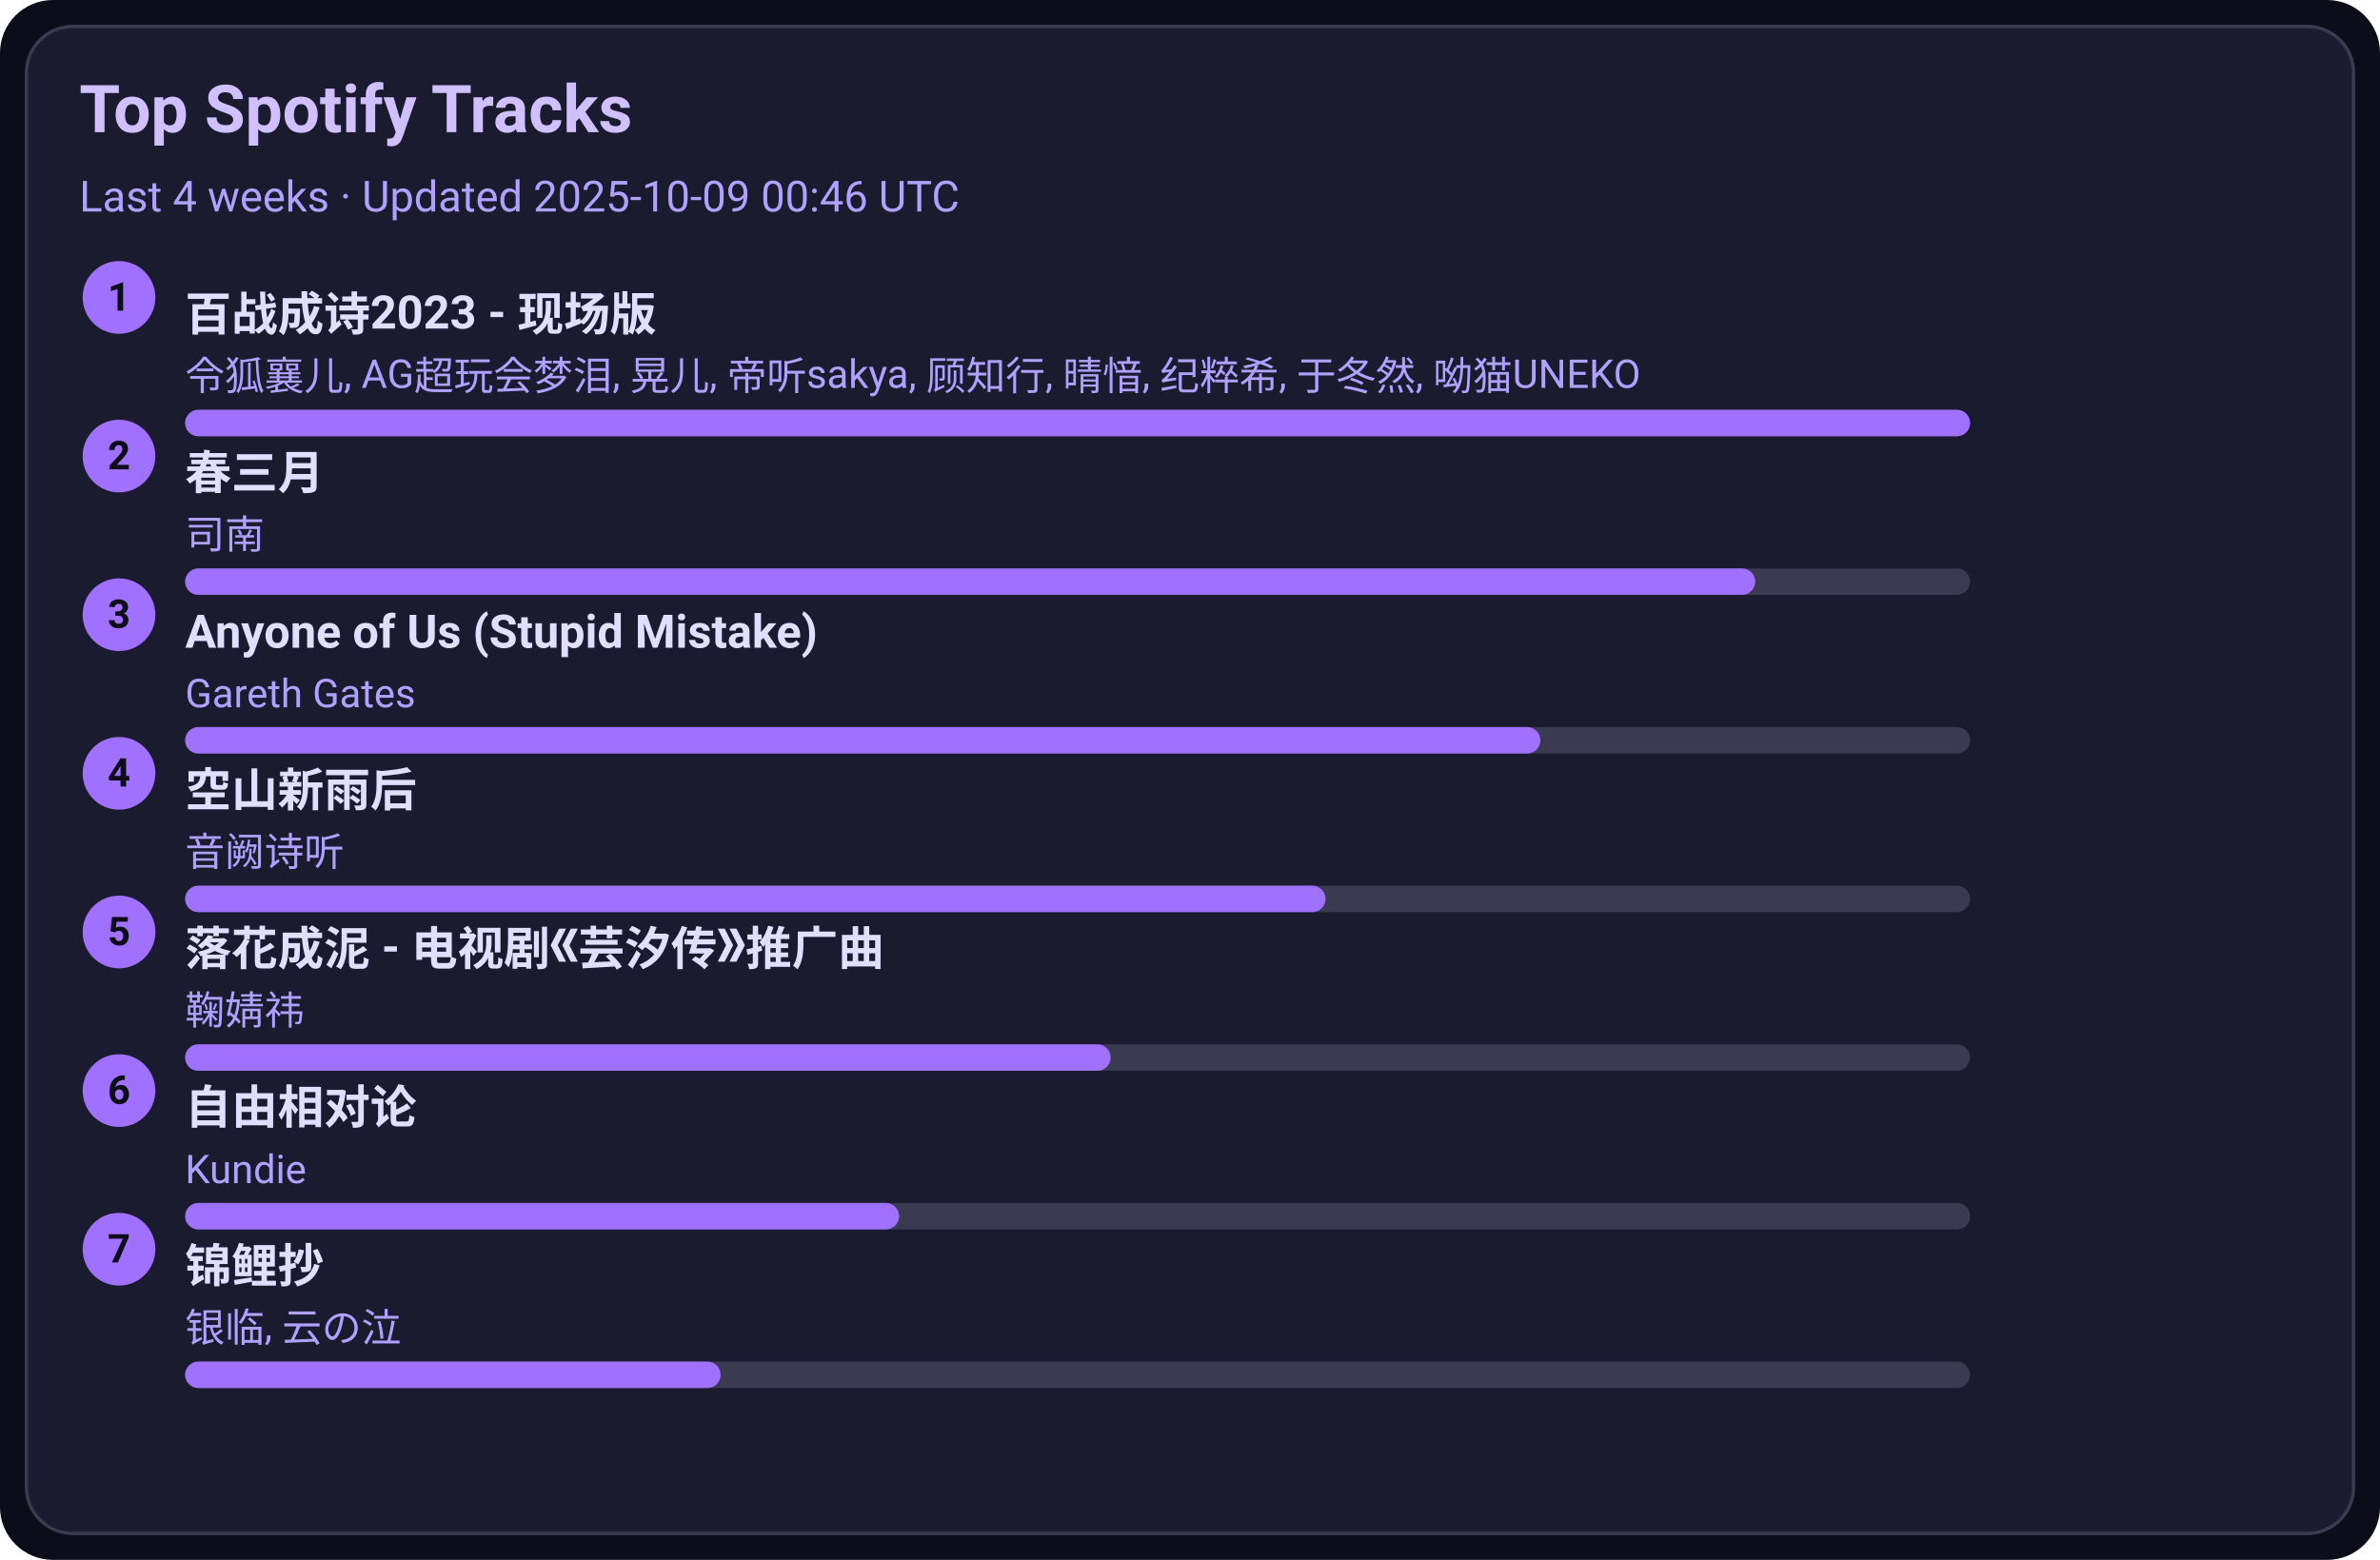
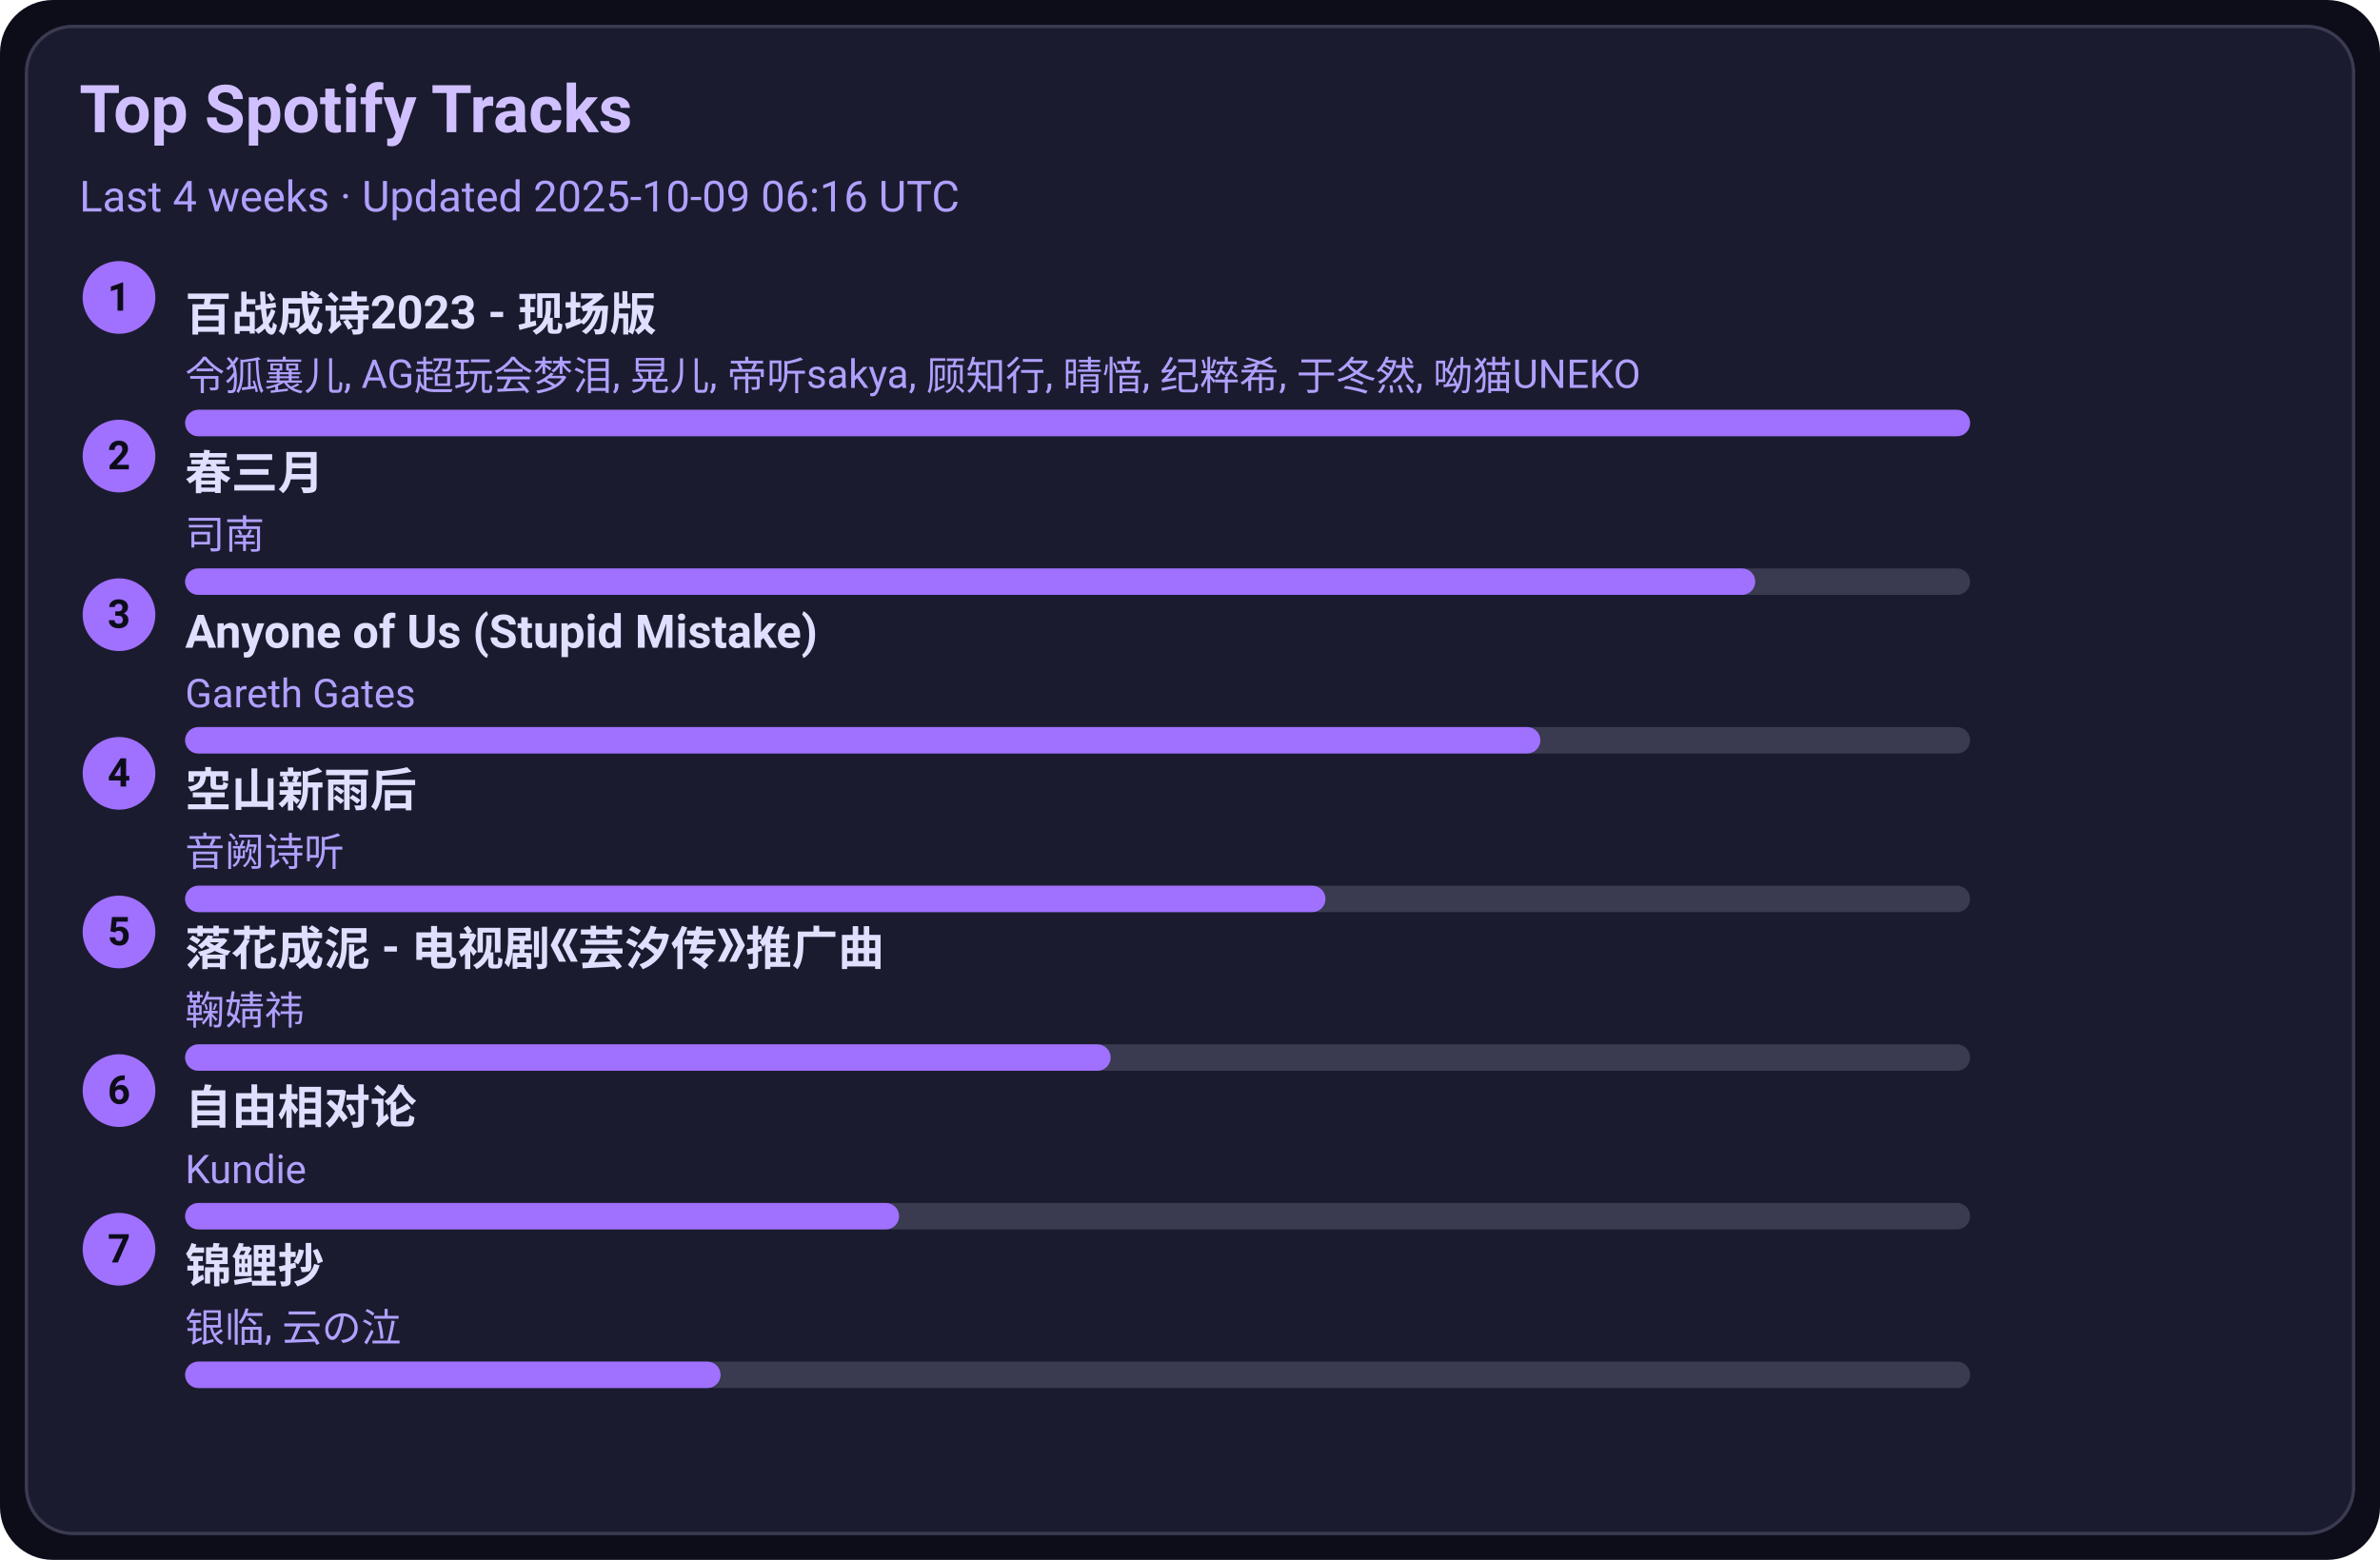
<svg xmlns="http://www.w3.org/2000/svg" width="720" height="472" viewBox="0 0 720 472">
  <style>text{font-family:-apple-system,BlinkMacSystemFont,Segoe UI,Roboto,Ubuntu,Helvetica Neue,Arial,Noto Sans,sans-serif}</style>
  <rect width="720" height="472" rx="16" fill="#0d0d1a" />
  <rect x="8" y="8" width="704" height="456" rx="14" fill="#1b1b2f" stroke="#3a3a50" />
  <text x="24" y="40" font-size="20" fill="#d0c0ff" font-weight="600">Top Spotify Tracks</text>
-   <text x="24" y="64" font-size="13" fill="#b0a0ff">Last 4 weeks · Updated 2025-10-09 00:46 UTC</text>
+   <text x="24" y="64" font-size="13" fill="#b0a0ff">Last 4 weeks · Updated 2025-10-09 06:16 UTC</text>
  <circle cx="36" cy="90" r="11" fill="#a070ff" />
  <text x="36" y="94" text-anchor="middle" font-size="12" fill="#0d0d1a" font-weight="700">1</text>
  <a href="https://open.spotify.com/track/2gttnS8fWnDwziLFt2TLEi" target="_blank" rel="noopener noreferrer">
    <text x="56" y="100" font-size="14" fill="#e0dfff" font-weight="600">百战成诗2023 - 现场版</text>
  </a>
  <text x="56" y="118" font-size="12" fill="#b0a0ff">令狐襄儿, AG超玩会梦泪, 晃儿, 帝听sakya, 顾知行, 晴愔, 纪粹希, 于冬然, 呦猫UNEKO</text>
  <rect x="56" y="124" width="540" height="8" rx="4" fill="#3a3a50" />
  <rect x="56" y="124" width="540" height="8" rx="4" fill="#a070ff" />
  <circle cx="36" cy="138" r="11" fill="#a070ff" />
  <text x="36" y="142" text-anchor="middle" font-size="12" fill="#0d0d1a" font-weight="700">2</text>
  <a href="https://open.spotify.com/track/5A9BOP4WTk2UayDlMb8w98" target="_blank" rel="noopener noreferrer">
    <text x="56" y="148" font-size="14" fill="#e0dfff" font-weight="600">春三月</text>
  </a>
  <text x="56" y="166" font-size="12" fill="#b0a0ff">司南</text>
  <rect x="56" y="172" width="540" height="8" rx="4" fill="#3a3a50" />
  <rect x="56" y="172" width="475" height="8" rx="4" fill="#a070ff" />
  <circle cx="36" cy="186" r="11" fill="#a070ff" />
  <text x="36" y="190" text-anchor="middle" font-size="12" fill="#0d0d1a" font-weight="700">3</text>
  <a href="https://open.spotify.com/track/7KZo8AI9F3Vnn3FXEYBL9f" target="_blank" rel="noopener noreferrer">
    <text x="56" y="196" font-size="14" fill="#e0dfff" font-weight="600">Anyone of Us (Stupid Mistake)</text>
  </a>
  <text x="56" y="214" font-size="12" fill="#b0a0ff">Gareth Gates</text>
  <rect x="56" y="220" width="540" height="8" rx="4" fill="#3a3a50" />
  <rect x="56" y="220" width="410" height="8" rx="4" fill="#a070ff" />
  <circle cx="36" cy="234" r="11" fill="#a070ff" />
  <text x="36" y="238" text-anchor="middle" font-size="12" fill="#0d0d1a" font-weight="700">4</text>
  <a href="https://open.spotify.com/track/7c1D58U8AIVOGlYzh5U6sk" target="_blank" rel="noopener noreferrer">
    <text x="56" y="244" font-size="14" fill="#e0dfff" font-weight="600">空山新雨后</text>
  </a>
  <text x="56" y="262" font-size="12" fill="#b0a0ff">音阙诗听</text>
  <rect x="56" y="268" width="540" height="8" rx="4" fill="#3a3a50" />
  <rect x="56" y="268" width="345" height="8" rx="4" fill="#a070ff" />
  <circle cx="36" cy="282" r="11" fill="#a070ff" />
  <text x="36" y="286" text-anchor="middle" font-size="12" fill="#0d0d1a" font-weight="700">5</text>
  <a href="https://open.spotify.com/track/3kOZsJz3crGIWWHeoCNa0O" target="_blank" rel="noopener noreferrer">
    <text x="56" y="292" font-size="14" fill="#e0dfff" font-weight="600">落花成泥 - 电视剧《芸汐传》推广曲</text>
  </a>
  <text x="56" y="310" font-size="12" fill="#b0a0ff">鞠婧祎</text>
  <rect x="56" y="316" width="540" height="8" rx="4" fill="#3a3a50" />
  <rect x="56" y="316" width="280" height="8" rx="4" fill="#a070ff" />
  <circle cx="36" cy="330" r="11" fill="#a070ff" />
  <text x="36" y="334" text-anchor="middle" font-size="12" fill="#0d0d1a" font-weight="700">6</text>
  <a href="https://open.spotify.com/track/1np2B0M4TkyE1xgpjG4dJn" target="_blank" rel="noopener noreferrer">
    <text x="56" y="340" font-size="14" fill="#e0dfff" font-weight="600">自由相对论</text>
  </a>
  <text x="56" y="358" font-size="12" fill="#b0a0ff">Kundie</text>
  <rect x="56" y="364" width="540" height="8" rx="4" fill="#3a3a50" />
  <rect x="56" y="364" width="216" height="8" rx="4" fill="#a070ff" />
  <circle cx="36" cy="378" r="11" fill="#a070ff" />
  <text x="36" y="382" text-anchor="middle" font-size="12" fill="#0d0d1a" font-weight="700">7</text>
  <a href="https://open.spotify.com/track/1KBIv1xAf0VhKsHrZaTVKu" target="_blank" rel="noopener noreferrer">
    <text x="56" y="388" font-size="14" fill="#e0dfff" font-weight="600">锦鲤抄</text>
  </a>
  <text x="56" y="406" font-size="12" fill="#b0a0ff">银临, 云の泣</text>
  <rect x="56" y="412" width="540" height="8" rx="4" fill="#3a3a50" />
  <rect x="56" y="412" width="162" height="8" rx="4" fill="#a070ff" />
</svg>
